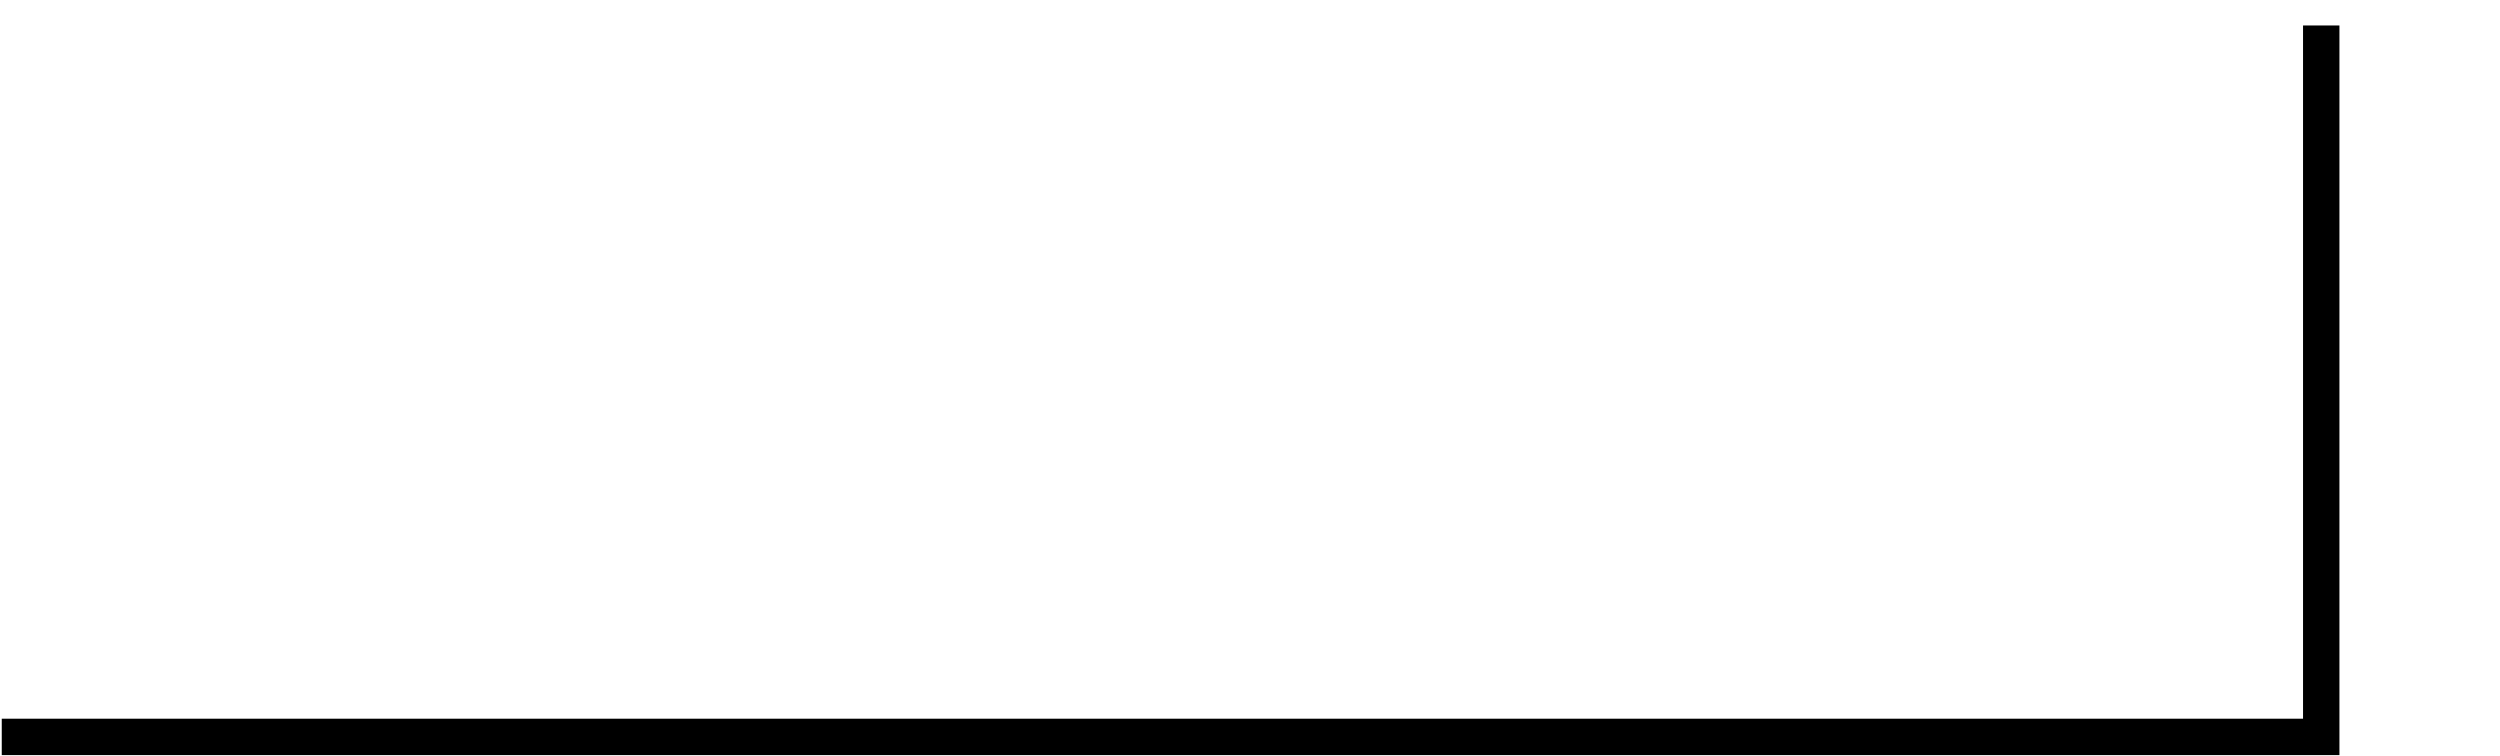
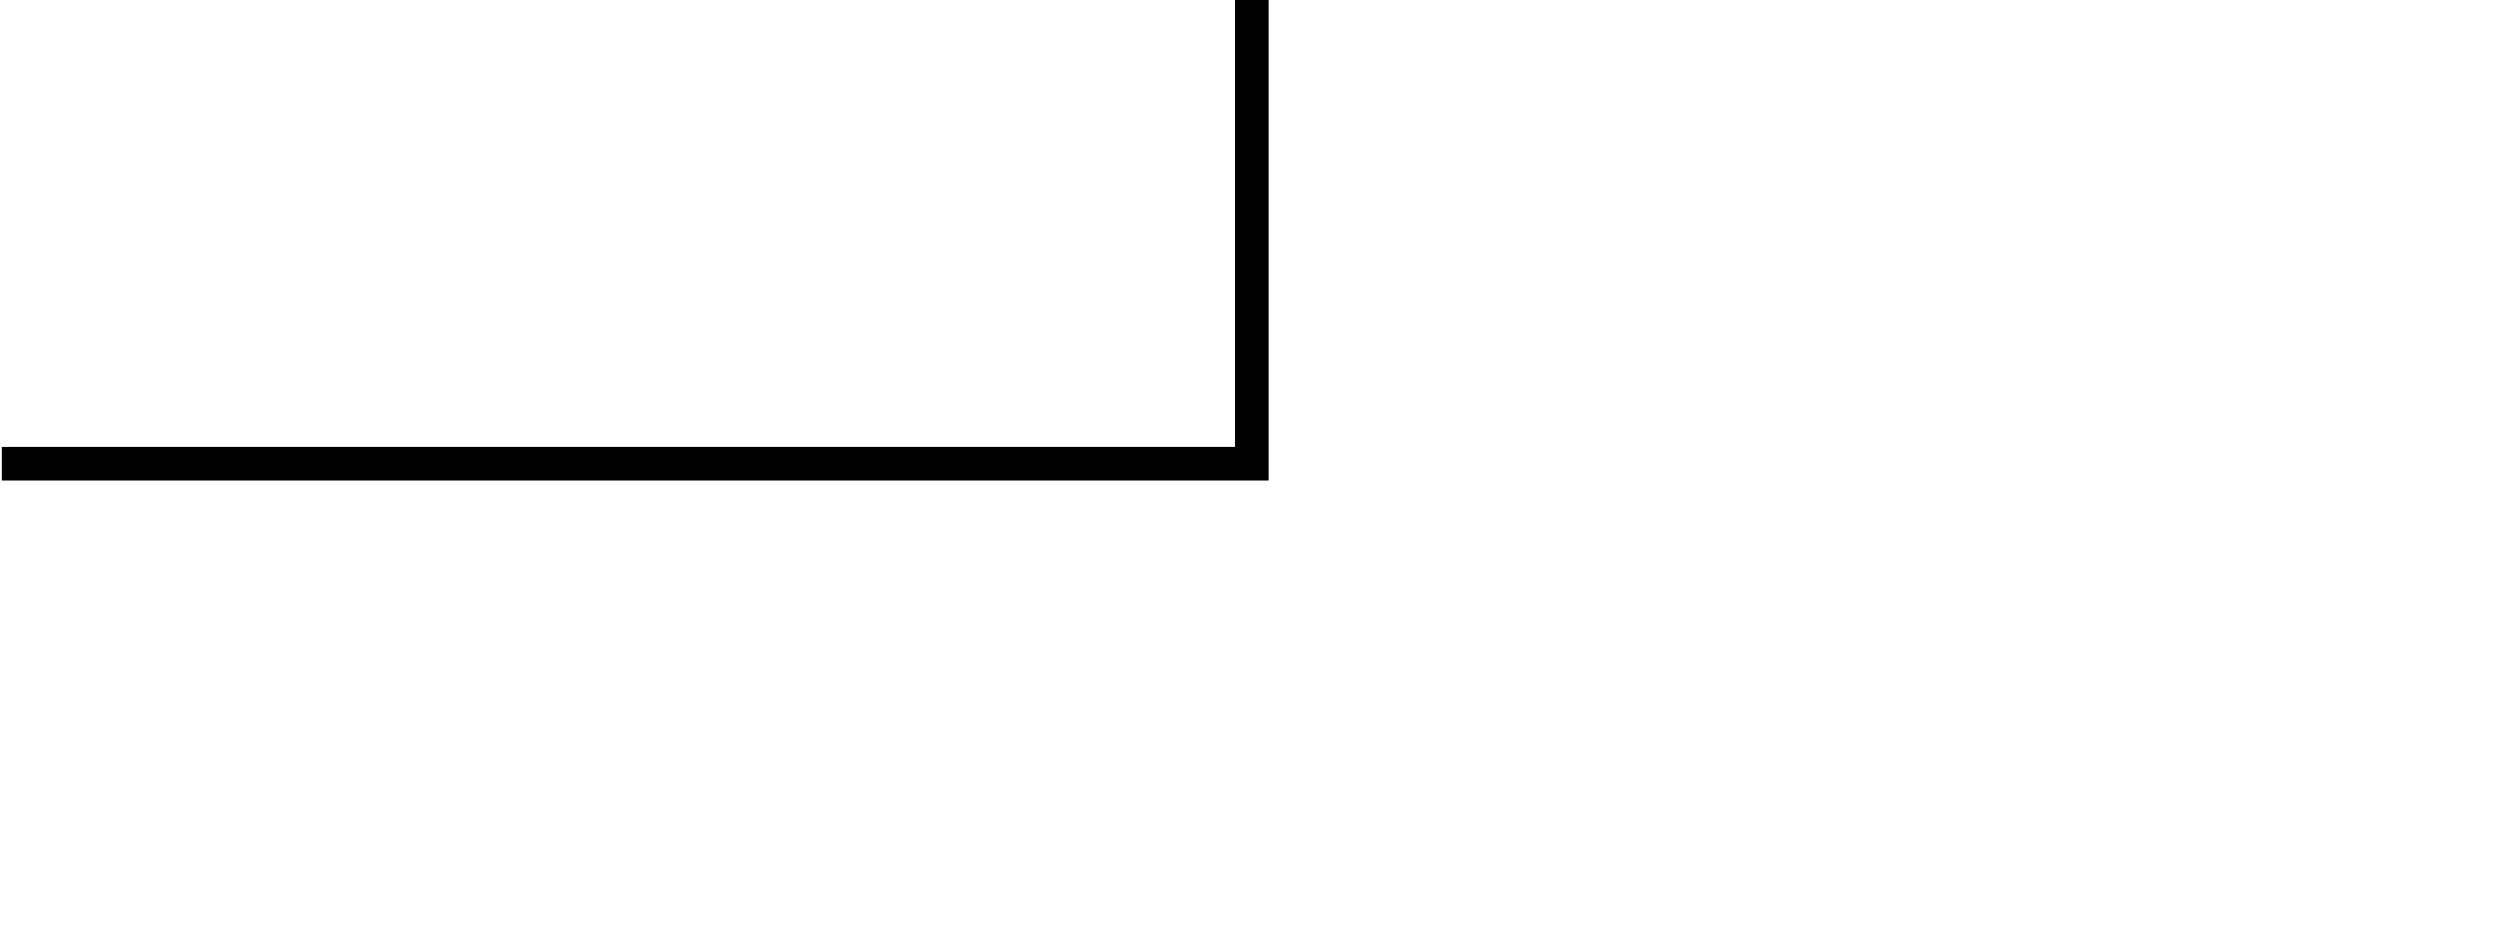
- <svg xmlns="http://www.w3.org/2000/svg" width="1374" height="415" viewBox="0 0 1374 415" fill="none">
-   <path d="M1275.75 14V405H638.357H0.962" stroke="black" stroke-width="20" />
+ <svg xmlns="http://www.w3.org/2000/svg" width="1488" height="552" viewBox="0 0 1488 552" fill="none">
+   <path d="M745.083 0V276H373.083H1.083" stroke="black" stroke-width="20" />
</svg>
